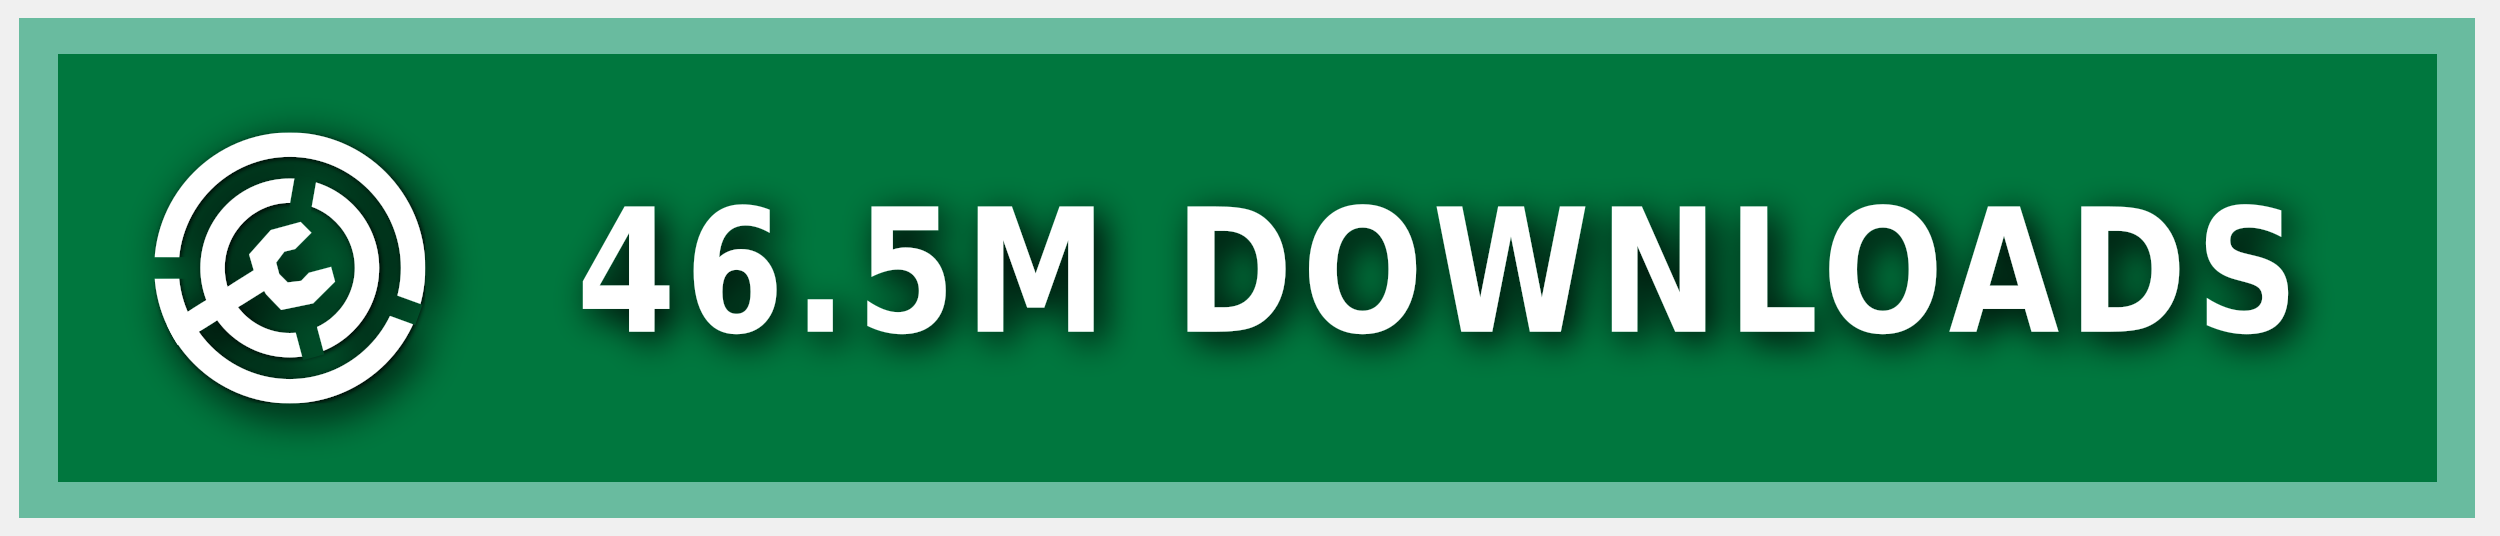
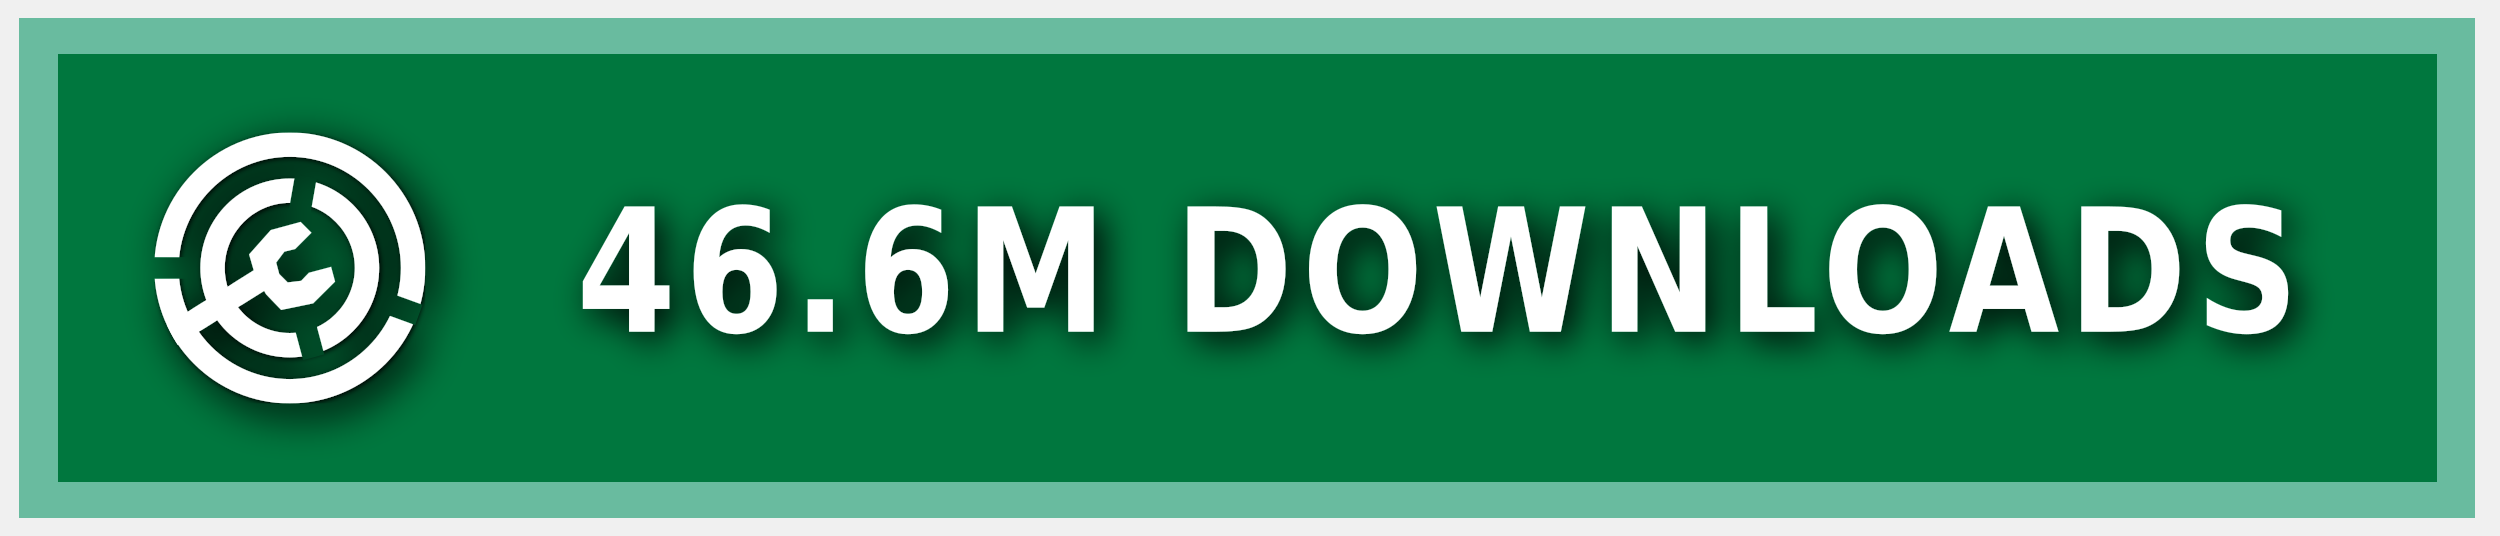
<svg xmlns="http://www.w3.org/2000/svg" xmlns:ns1="https://boxy-svg.com" width="140" height="30" role="img" aria-label="MODRINTH">
  <style> g:not(.noshadow) { filter: drop-shadow(0.5px 0.5px 1.0px black); } </style>
  <defs>
    <ns1:guide x="121.656" y="10.118" angle="90" />
    <ns1:guide x="127.198" y="17.628" angle="90" />
    <ns1:guide x="8.199" y="-3.08" angle="0" />
    <ns1:guide x="20.449" y="-4.101" angle="0" />
    <ns1:guide x="121.656" y="10.118" angle="90" />
    <ns1:guide x="127.198" y="17.628" angle="90" />
    <ns1:guide x="8.199" y="-3.08" angle="0" />
    <ns1:guide x="20.449" y="-4.101" angle="0" />
  </defs>
  <g class="noshadow" shape-rendering="crispEdges" style="" transform="matrix(1.074564, 0, 0, 1, 0, 0)">
    <rect x="1" y="1" width="128" height="28" style="fill: #00954E;" />
    <rect x="1" y="1" width="128" height="28" style="fill: rgba(0, 0, 0, 0.2);" />
    <rect x="2" y="2" width="126" height="26" style="fill: none; stroke-width:2px; stroke: rgba(211, 255, 255, 0.5);" />
  </g>
  <g fill-rule="evenodd" stroke-linejoin="round" stroke-miterlimit="1.5" clip-rule="evenodd" transform="matrix(1.2, 0, 0, 1.2, -1.2, -1.5)">
    <path fill="none" d="M 8.199 7.432 L 20.846 7.432 L 20.846 20.079 L 8.199 20.079 L 8.199 7.432 Z" style="" />
    <g clip-path="url(#a)" transform="matrix(0.126469, 0, 0, 0.126469, 8.198999, 7.431019)" style="">
      <path fill="#ffffff" d="M50 17c18.207 0 32.988 14.787 32.988 33S68.207 83 50 83 17.012 68.213 17.012 50 31.793 17 50 17Zm0 9c13.24 0 23.988 10.755 23.988 24S63.24 74 50 74 26.012 63.245 26.012 50 36.76 26 50 26Z" />
    </g>
    <g clip-path="url(#b)" transform="matrix(0.126469, 0, 0, 0.126469, 8.198999, 7.431019)" style="">
      <path fill="#ffffff" d="M50 0c27.596 0 50 22.404 50 50s-22.404 50-50 50S0 77.596 0 50 22.404 0 50 0Zm0 9c22.629 0 41 18.371 41 41S72.629 91 50 91 9 72.629 9 50 27.371 9 50 9Z" />
    </g>
    <g class="noshadow" clip-path="url(#c)" transform="matrix(0.112383, 0, 0, 0.122032, 8.268063, 7.737635)" style="">
      <path fill="none" stroke="#ffffff" stroke-width="9" d="M 50 50 L 5.171 75.882" />
    </g>
    <path fill="#ffffff" d="M 12.909 14.103 L 12.625 13.123 L 13.637 11.985 L 15.028 11.605 L 15.534 12.111 L 14.775 12.87 L 14.269 12.996 L 13.89 13.502 L 14.032 14.038 L 14.425 14.429 L 15.053 14.354 L 15.415 13.979 L 16.452 13.701 L 16.637 14.392 L 15.613 15.407 L 14.121 15.714 L 13.415 14.979 L 12.909 14.103 Z" style="" />
    <clipPath id="clip-1">
      <path d="M50 0c27.596 0 50 22.404 50 50s-22.404 50-50 50S0 77.596 0 50 22.404 0 50 0Zm0 39.549c5.768 0 10.451 4.683 10.451 10.451 0 5.768-4.683 10.451-10.451 10.451-5.768 0-10.451-4.683-10.451-10.451 0-5.768 4.683-10.451 10.451-10.451Z" />
    </clipPath>
    <g class="noshadow" clip-path="url(#clip-1)" transform="matrix(0.064459, 0.010209, -0.018807, 0.118741, -9.215255, -61.72825)" style="transform-origin: 27.985px 74.177px;">
      <path fill="none" stroke="#ffffff" stroke-width="9" d="M 49.29 67.75 L 6.679 80.603" style="" />
    </g>
  </g>
  <g>
    <clipPath id="a">
      <path fill-rule="evenodd" stroke-linejoin="round" stroke-miterlimit="1.5" clip-rule="evenodd" d="M100 0H0v100h100V0ZM46.002 49.295l.076 1.757 8.83 32.963 7.843-2.102-8.596-32.094 5.804-32.932-7.997-1.41-5.96 33.818Z" />
    </clipPath>
    <clipPath id="b">
      <path d="M0 0v46h50l1.368.241L99 63.578l-2.736 7.517L49.295 54H0v46h100V0H0Z" />
    </clipPath>
    <clipPath id="c">
      <path d="M50 0c27.596 0 50 22.404 50 50s-22.404 50-50 50S0 77.596 0 50 22.404 0 50 0Zm0 39.549c5.768 0 10.451 4.683 10.451 10.451 0 5.768-4.683 10.451-10.451 10.451-5.768 0-10.451-4.683-10.451-10.451 0-5.768 4.683-10.451 10.451-10.451Z" />
    </clipPath>
  </g>
  <g fill="#fff" text-anchor="middle" font-family="Verdana,Geneva,DejaVu Sans,sans-serif" text-rendering="geometricPrecision" font-size="100" transform="matrix(1, 0, 0, 1, 13, 0)">
-     <text style="font-size: 80px; font-weight: 700; white-space: pre;" transform="matrix(0.1, 0, 0, 0.120296, 0, -3.678133)" x="675" y="185" letter-spacing="5">46.5M DOWNLOADS</text>
+     <text style="font-size: 80px; font-weight: 700; white-space: pre;" transform="matrix(0.1, 0, 0, 0.120296, 0, -3.678133)" x="675" y="185" letter-spacing="5">46.6M DOWNLOADS</text>
  </g>
</svg>
